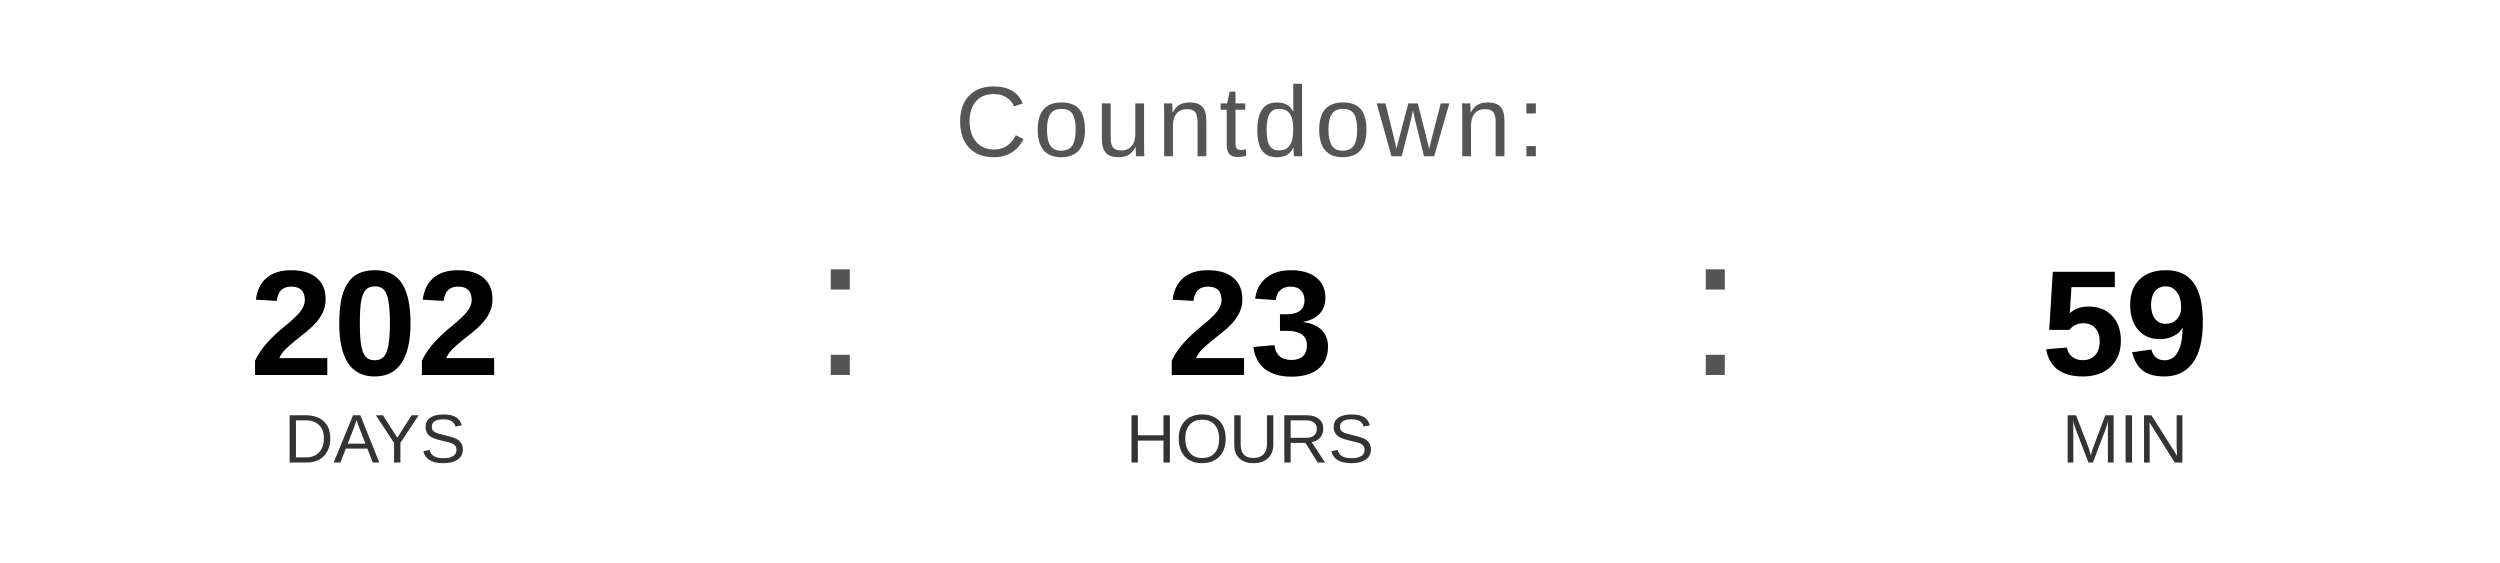
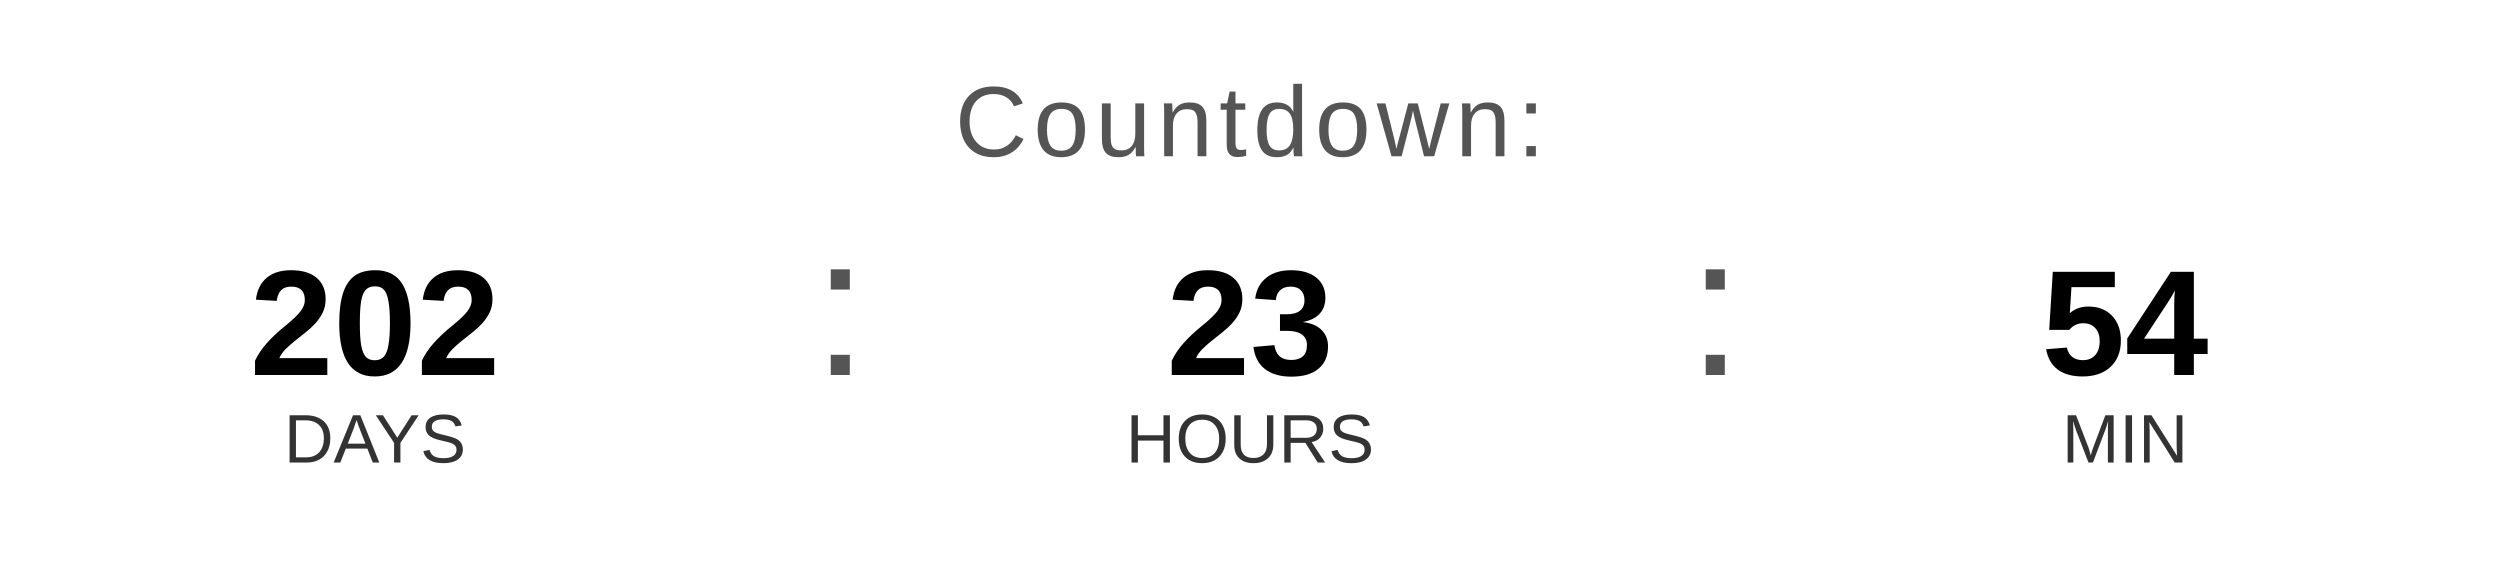
<svg xmlns="http://www.w3.org/2000/svg" width="400" height="90" viewBox="0 0 400 90">
  <text x="200" y="25" font-family="Arial, Helvetica, sans-serif" font-size="16" fill="#555555" text-anchor="middle" letter-spacing="1">
    Countdown:
  </text>
  <text x="60" y="60" font-family="Arial, Helvetica, sans-serif" font-size="24" font-weight="bold" fill="#000000" text-anchor="middle">202</text>
  <text x="60" y="74" font-family="Arial, Helvetica, sans-serif" font-size="11" fill="#333333" text-anchor="middle">DAYS</text>
  <text x="130" y="60" font-family="Arial, sans-serif" font-size="32" fill="#555555">:</text>
  <text x="200" y="60" font-family="Arial, Helvetica, sans-serif" font-size="24" font-weight="bold" fill="#000000" text-anchor="middle">23</text>
  <text x="200" y="74" font-family="Arial, Helvetica, sans-serif" font-size="11" fill="#333333" text-anchor="middle">HOURS</text>
  <text x="270" y="60" font-family="Arial, sans-serif" font-size="32" fill="#555555">:</text>
-   <text x="340" y="60" font-family="Arial, Helvetica, sans-serif" font-size="24" font-weight="bold" fill="#000000" text-anchor="middle">59</text>
+   <text x="340" y="60" font-family="Arial, Helvetica, sans-serif" font-size="24" font-weight="bold" fill="#000000" text-anchor="middle">54</text>
  <text x="340" y="74" font-family="Arial, Helvetica, sans-serif" font-size="11" fill="#333333" text-anchor="middle">MIN</text>
</svg>
